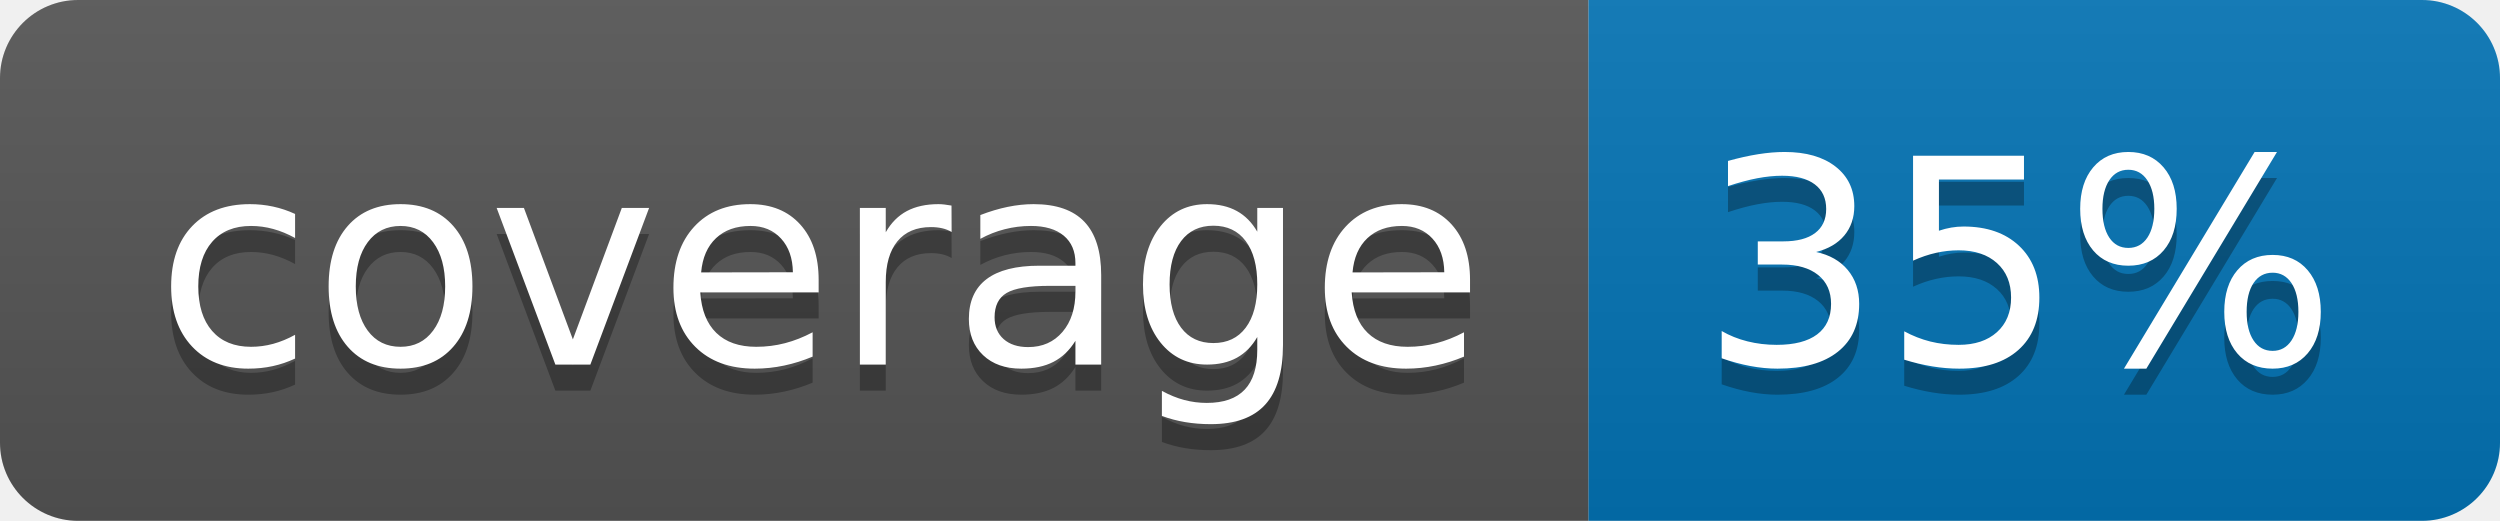
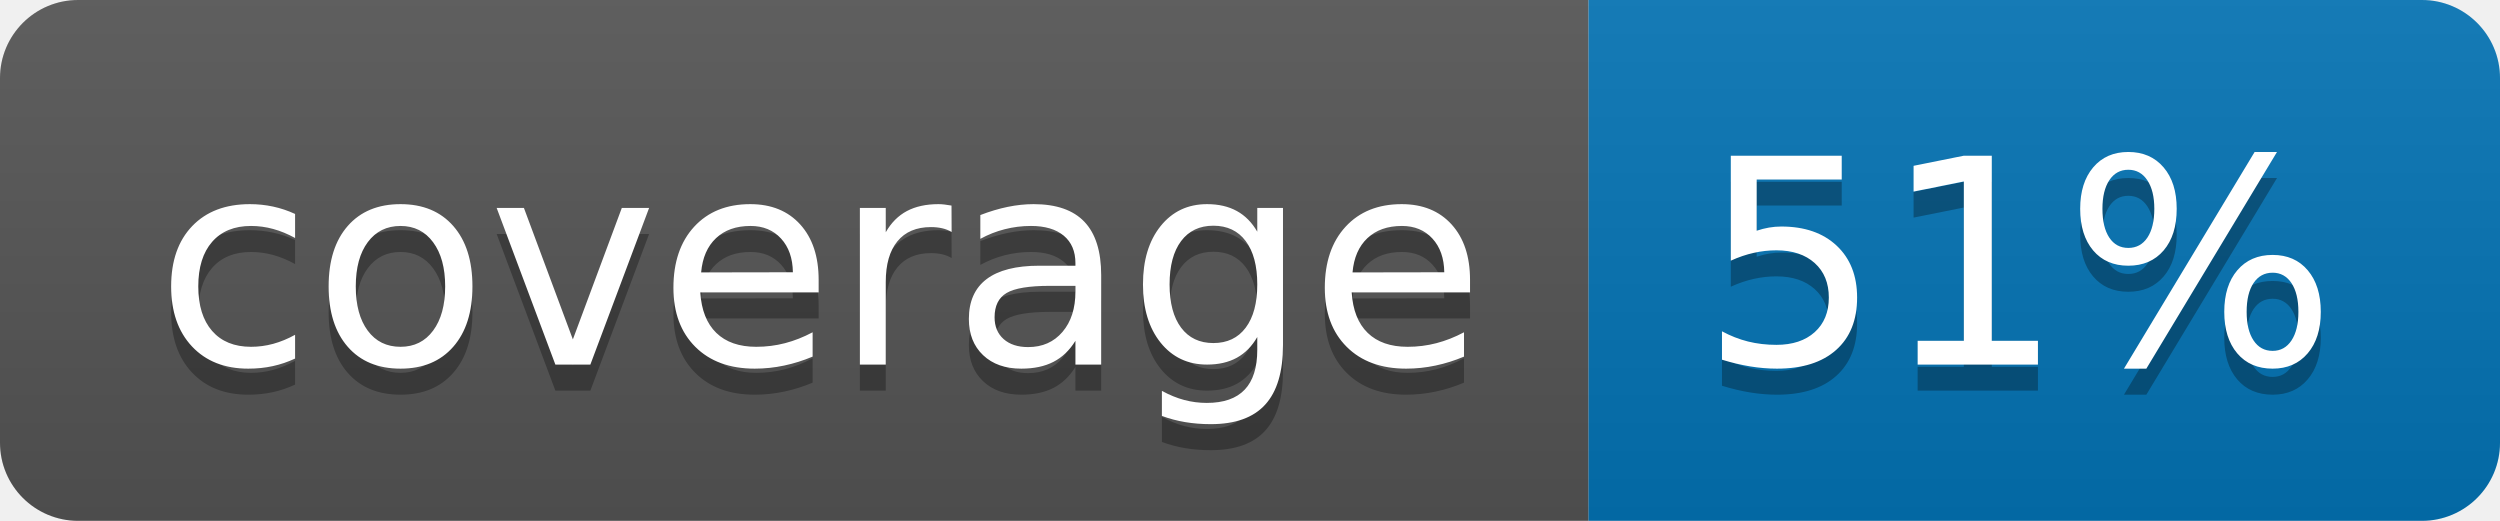
<svg xmlns="http://www.w3.org/2000/svg" width="96" height="20">
  <linearGradient id="b" x2="0" y2="100%">
    <stop offset="0" stop-color="#bbb" stop-opacity=".1" />
    <stop offset="1" stop-opacity=".1" />
  </linearGradient>
  <clipPath id="a">
    <rect width="96" height="20" rx="3" fill="#fff" />
  </clipPath>
  <g clip-path="url(#a)">
    <path fill="#555" d="M0 0h61v20H0z" />
    <path fill="#0374B5" d="M61 0h35v20H61z" />
    <path fill="url(#b)" d="M0 0h96v20H0z" />
  </g>
  <g fill="#fff" text-anchor="middle" font-family="DejaVu Sans,Verdana,Geneva,sans-serif" font-size="110">
    <text x="315" y="150" fill="#010101" fill-opacity=".3" transform="scale(.1)" textLength="510">coverage</text>
    <text x="315" y="140" transform="scale(.1)" textLength="510">coverage</text>
-     <text x="775" y="150" fill="#010101" fill-opacity=".3" transform="scale(.1)" textLength="250">35%</text>
-     <text x="775" y="140" transform="scale(.1)" textLength="250">35%</text>
+     <text x="775" y="150" fill="#010101" fill-opacity=".3" transform="scale(.1)" textLength="250">51%</text>
+     <text x="775" y="140" transform="scale(.1)" textLength="250">51%</text>
  </g>
</svg>
